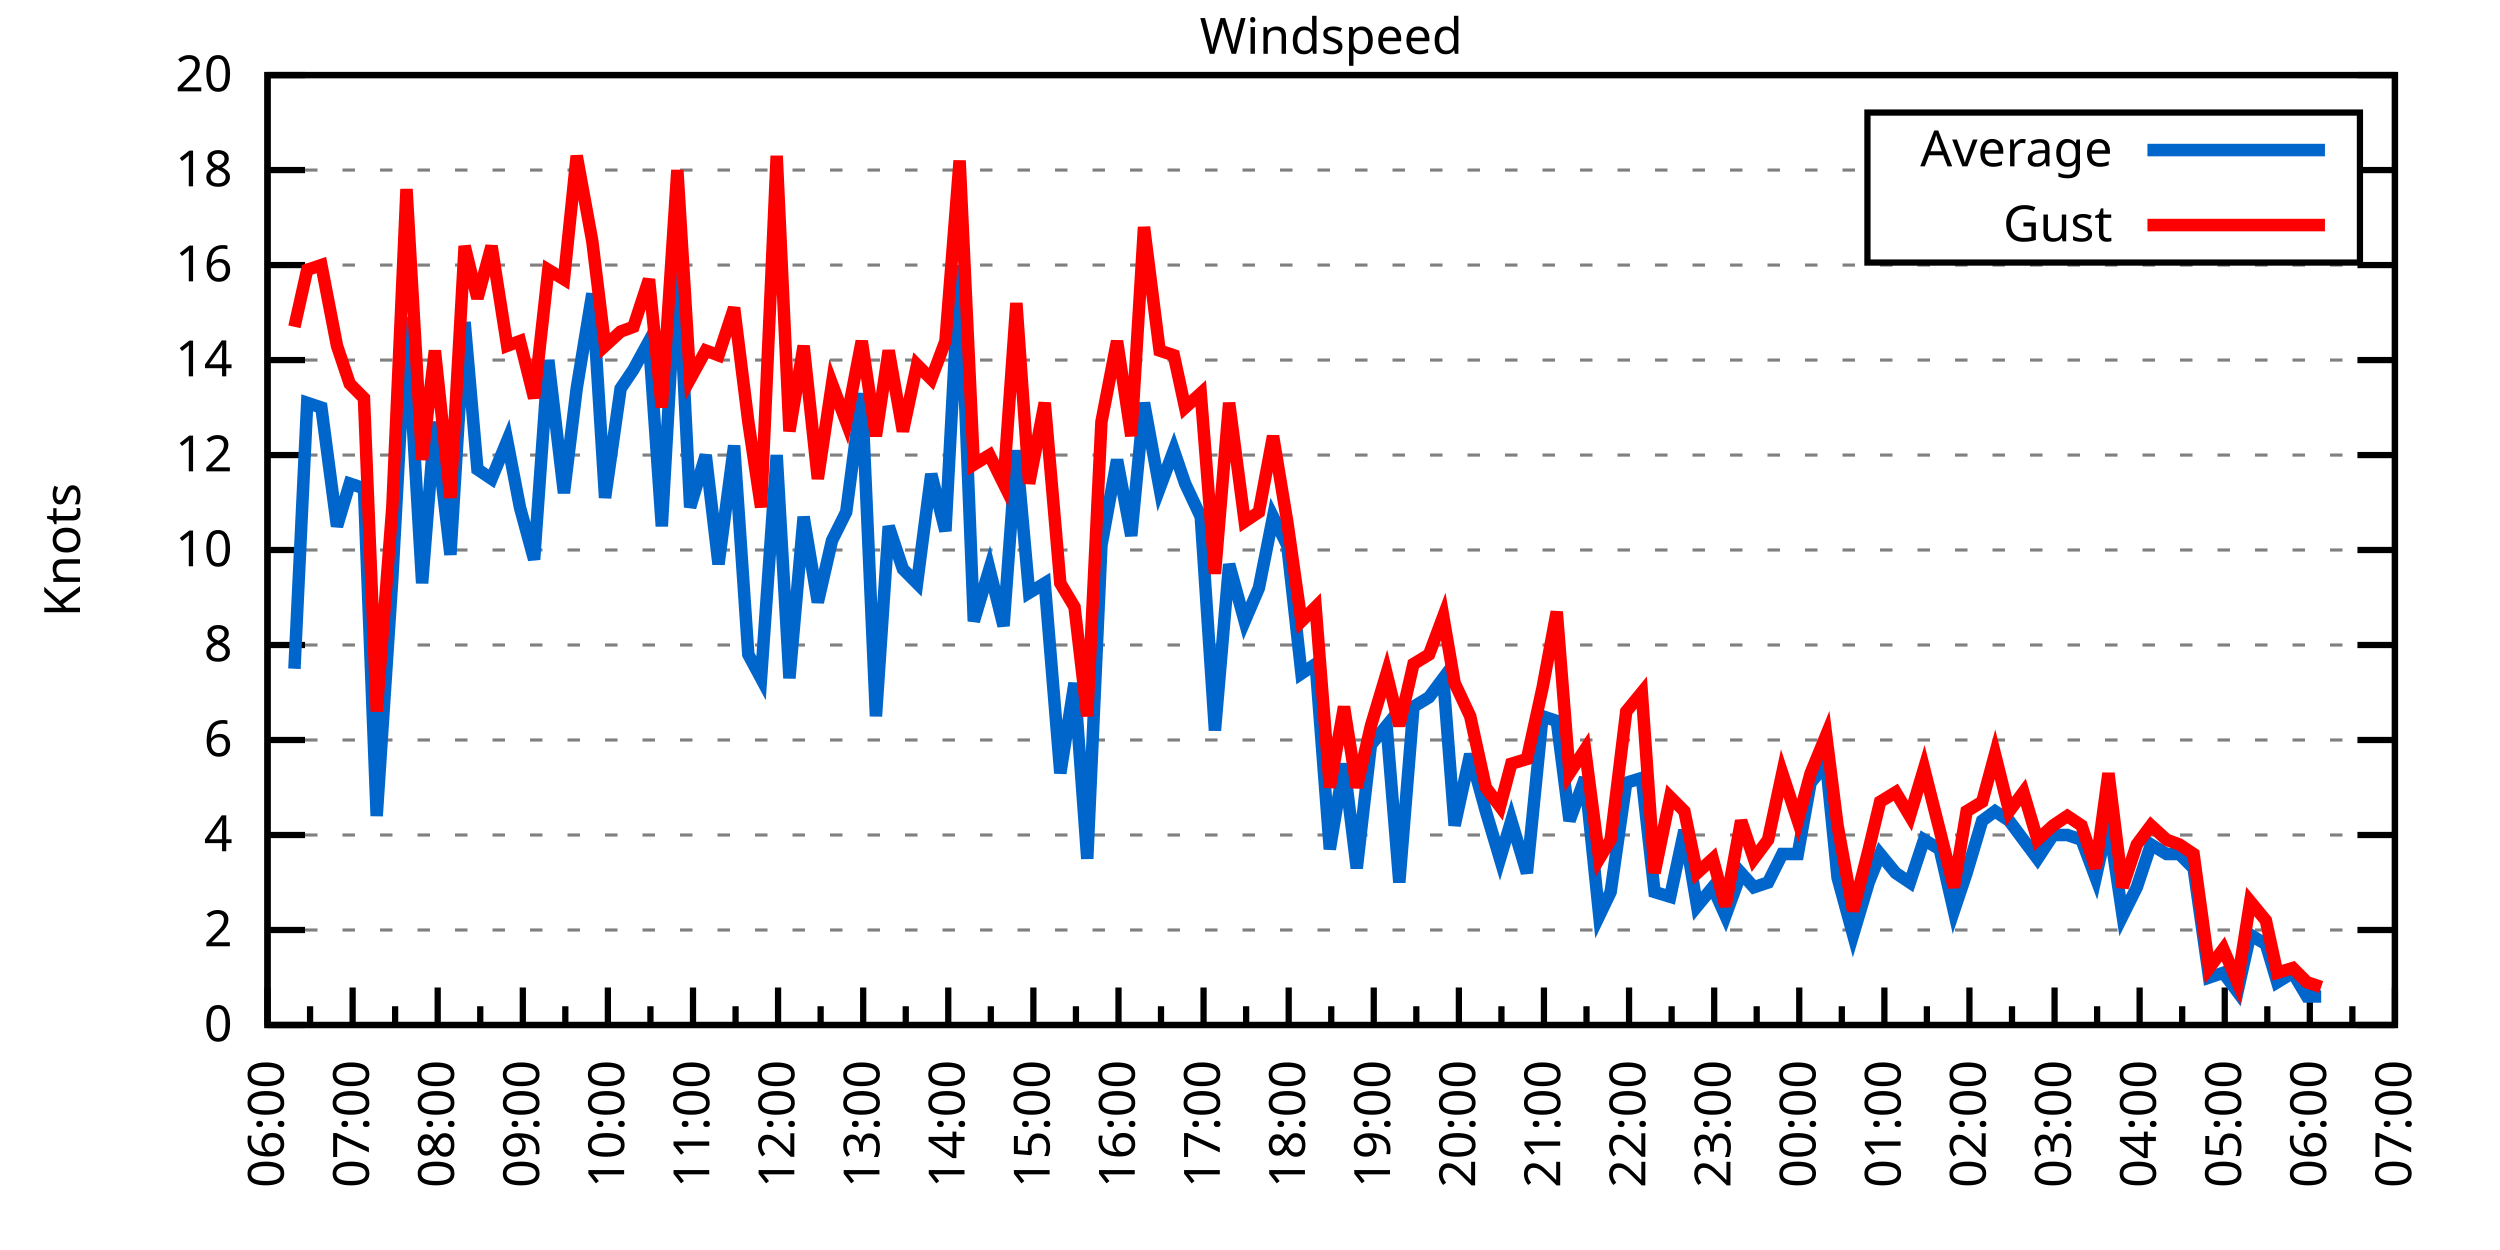
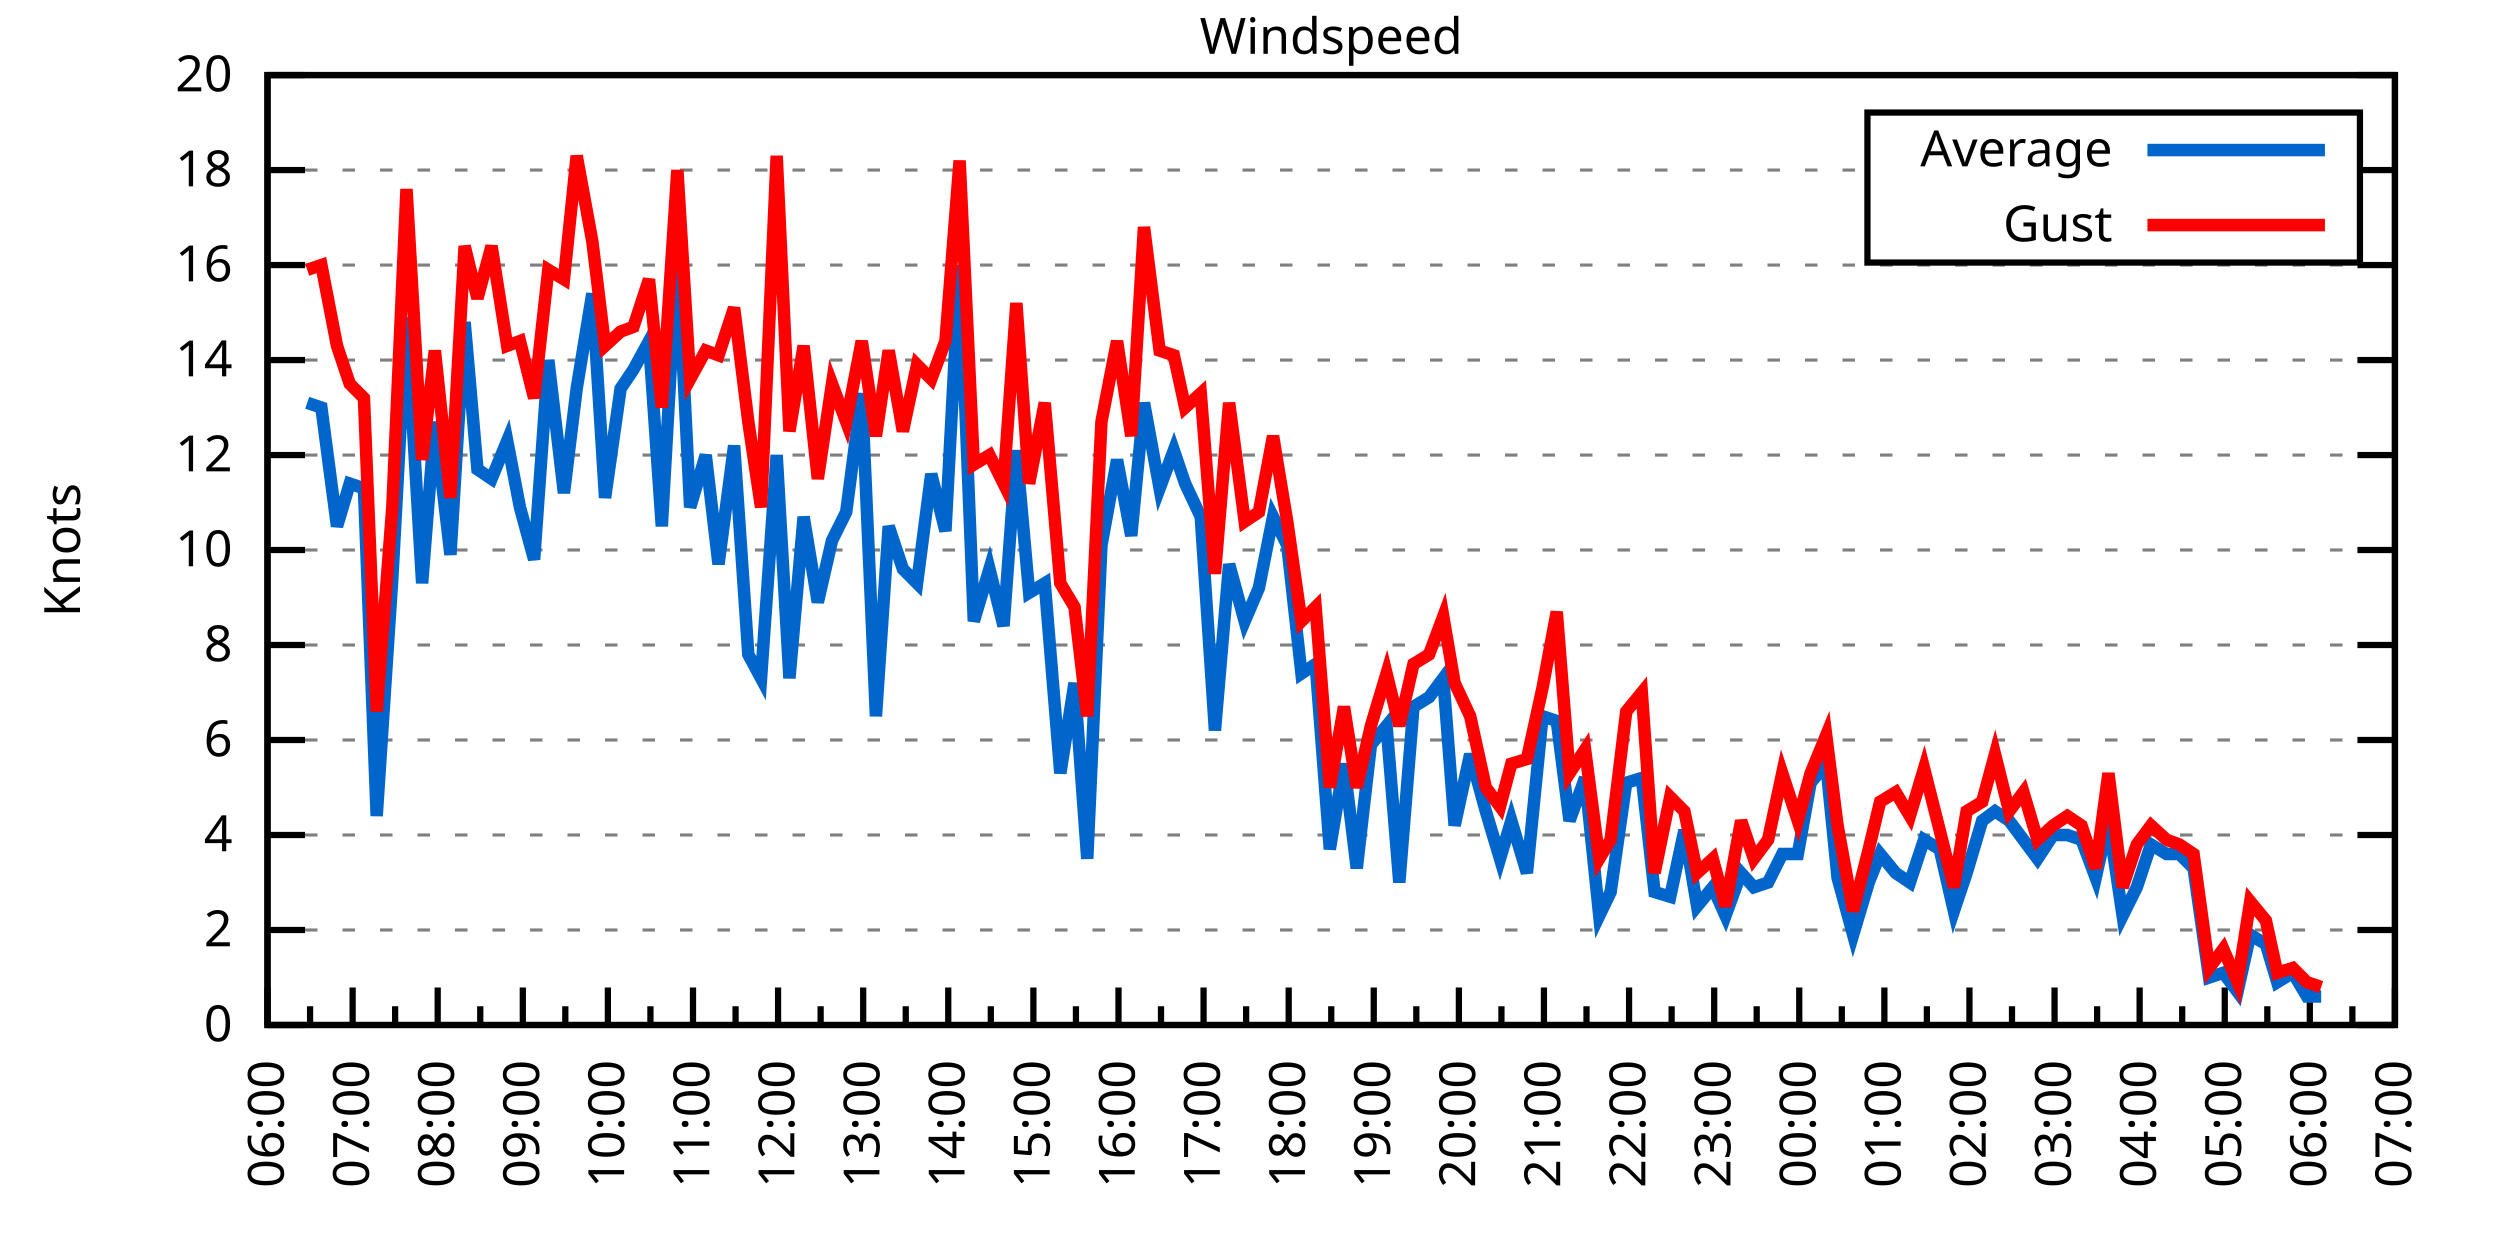
<svg xmlns="http://www.w3.org/2000/svg" xmlns:xlink="http://www.w3.org/1999/xlink" width="400" height="200" viewBox="0 0 400 200">
  <g id="gnuplot_canvas">
    <rect x="0" y="0" width="400" height="200" fill="none" />
    <defs>
      <circle id="gpDot" r="0.5" stroke-width="0.5" stroke="currentColor" />
      <path id="gpPt0" stroke-width="0.333" stroke="currentColor" d="M-1,0 h2 M0,-1 v2" />
      <path id="gpPt1" stroke-width="0.333" stroke="currentColor" d="M-1,-1 L1,1 M1,-1 L-1,1" />
      <path id="gpPt2" stroke-width="0.333" stroke="currentColor" d="M-1,0 L1,0 M0,-1 L0,1 M-1,-1 L1,1 M-1,1 L1,-1" />
      <rect id="gpPt3" stroke-width="0.333" stroke="currentColor" x="-1" y="-1" width="2" height="2" />
      <rect id="gpPt4" stroke-width="0.333" stroke="currentColor" fill="currentColor" x="-1" y="-1" width="2" height="2" />
      <circle id="gpPt5" stroke-width="0.333" stroke="currentColor" cx="0" cy="0" r="1" />
      <use xlink:href="#gpPt5" id="gpPt6" fill="currentColor" stroke="none" />
      <path id="gpPt7" stroke-width="0.333" stroke="currentColor" d="M0,-1.33 L-1.33,0.67 L1.33,0.67 z" />
      <use xlink:href="#gpPt7" id="gpPt8" fill="currentColor" stroke="none" />
      <use xlink:href="#gpPt7" id="gpPt9" stroke="currentColor" transform="rotate(180)" />
      <use xlink:href="#gpPt9" id="gpPt10" fill="currentColor" stroke="none" />
      <use xlink:href="#gpPt3" id="gpPt11" stroke="currentColor" transform="rotate(45)" />
      <use xlink:href="#gpPt11" id="gpPt12" fill="currentColor" stroke="none" />
      <path id="gpPt13" stroke-width="0.333" stroke="currentColor" d="M0,1.330 L1.265,0.411 L0.782,-1.067 L-0.782,-1.076 L-1.265,0.411 z" />
      <use xlink:href="#gpPt13" id="gpPt14" fill="currentColor" stroke="none" />
      <filter id="textbox" filterUnits="objectBoundingBox" x="0" y="0" height="1" width="1">
        <feFlood flood-color="white" flood-opacity="1" result="bgnd" />
        <feComposite in="SourceGraphic" in2="bgnd" operator="atop" />
      </filter>
      <filter id="greybox" filterUnits="objectBoundingBox" x="0" y="0" height="1" width="1">
        <feFlood flood-color="lightgrey" flood-opacity="1" result="grey" />
        <feComposite in="SourceGraphic" in2="grey" operator="atop" />
      </filter>
    </defs>
    <g fill="none" color="white" stroke="currentColor" stroke-width="1.00" stroke-linecap="butt" stroke-linejoin="miter">
</g>
    <g fill="none" color="black" stroke="currentColor" stroke-width="1.00" stroke-linecap="butt" stroke-linejoin="miter">
      <g stroke="none" shape-rendering="crispEdges">
        <polygon fill="rgb(255, 255, 255)" points="42.80,164.00 383.18,164.00 383.18,12.02 42.80,12.02 " />
      </g>
    </g>
    <g fill="none" color="black" stroke="currentColor" stroke-width="1.00" stroke-linecap="butt" stroke-linejoin="miter">
</g>
    <g fill="none" color="black" stroke="black" stroke-width="0.50" stroke-linecap="butt" stroke-linejoin="miter">
</g>
    <g fill="none" color="gray" stroke="currentColor" stroke-width="0.50" stroke-linecap="butt" stroke-linejoin="miter">
      <path stroke="gray" stroke-dasharray="2,4" class="gridline" d="M42.80,164.00 L383.19,164.00  " />
    </g>
    <g fill="none" color="gray" stroke="gray" stroke-width="1.00" stroke-linecap="butt" stroke-linejoin="miter">
</g>
    <g fill="none" color="black" stroke="currentColor" stroke-width="1.00" stroke-linecap="butt" stroke-linejoin="miter">
      <path stroke="black" d="M42.80,164.00 L48.80,164.00 M383.19,164.00 L377.19,164.00  " />
      <g transform="translate(37.20,166.60)" stroke="none" fill="black" font-family="Sans" font-size="8.00" text-anchor="end">
        <text>
          <tspan font-family="Sans"> 0</tspan>
        </text>
      </g>
    </g>
    <g fill="none" color="black" stroke="currentColor" stroke-width="1.00" stroke-linecap="butt" stroke-linejoin="miter">
</g>
    <g fill="none" color="black" stroke="black" stroke-width="0.50" stroke-linecap="butt" stroke-linejoin="miter">
</g>
    <g fill="none" color="gray" stroke="currentColor" stroke-width="0.50" stroke-linecap="butt" stroke-linejoin="miter">
      <path stroke="gray" stroke-dasharray="2,4" class="gridline" d="M42.80,148.80 L383.19,148.80  " />
    </g>
    <g fill="none" color="gray" stroke="gray" stroke-width="1.00" stroke-linecap="butt" stroke-linejoin="miter">
</g>
    <g fill="none" color="black" stroke="currentColor" stroke-width="1.00" stroke-linecap="butt" stroke-linejoin="miter">
      <path stroke="black" d="M42.80,148.80 L48.80,148.80 M383.19,148.80 L377.19,148.80  " />
      <g transform="translate(37.20,151.40)" stroke="none" fill="black" font-family="Sans" font-size="8.00" text-anchor="end">
        <text>
          <tspan font-family="Sans"> 2</tspan>
        </text>
      </g>
    </g>
    <g fill="none" color="black" stroke="currentColor" stroke-width="1.00" stroke-linecap="butt" stroke-linejoin="miter">
</g>
    <g fill="none" color="black" stroke="black" stroke-width="0.50" stroke-linecap="butt" stroke-linejoin="miter">
</g>
    <g fill="none" color="gray" stroke="currentColor" stroke-width="0.50" stroke-linecap="butt" stroke-linejoin="miter">
      <path stroke="gray" stroke-dasharray="2,4" class="gridline" d="M42.80,133.60 L383.19,133.60  " />
    </g>
    <g fill="none" color="gray" stroke="gray" stroke-width="1.00" stroke-linecap="butt" stroke-linejoin="miter">
</g>
    <g fill="none" color="black" stroke="currentColor" stroke-width="1.00" stroke-linecap="butt" stroke-linejoin="miter">
      <path stroke="black" d="M42.80,133.60 L48.80,133.60 M383.19,133.60 L377.19,133.60  " />
      <g transform="translate(37.20,136.20)" stroke="none" fill="black" font-family="Sans" font-size="8.00" text-anchor="end">
        <text>
          <tspan font-family="Sans"> 4</tspan>
        </text>
      </g>
    </g>
    <g fill="none" color="black" stroke="currentColor" stroke-width="1.00" stroke-linecap="butt" stroke-linejoin="miter">
</g>
    <g fill="none" color="black" stroke="black" stroke-width="0.50" stroke-linecap="butt" stroke-linejoin="miter">
</g>
    <g fill="none" color="gray" stroke="currentColor" stroke-width="0.50" stroke-linecap="butt" stroke-linejoin="miter">
      <path stroke="gray" stroke-dasharray="2,4" class="gridline" d="M42.80,118.40 L383.19,118.40  " />
    </g>
    <g fill="none" color="gray" stroke="gray" stroke-width="1.00" stroke-linecap="butt" stroke-linejoin="miter">
</g>
    <g fill="none" color="black" stroke="currentColor" stroke-width="1.00" stroke-linecap="butt" stroke-linejoin="miter">
      <path stroke="black" d="M42.80,118.40 L48.80,118.40 M383.19,118.40 L377.19,118.40  " />
      <g transform="translate(37.20,121.00)" stroke="none" fill="black" font-family="Sans" font-size="8.00" text-anchor="end">
        <text>
          <tspan font-family="Sans"> 6</tspan>
        </text>
      </g>
    </g>
    <g fill="none" color="black" stroke="currentColor" stroke-width="1.00" stroke-linecap="butt" stroke-linejoin="miter">
</g>
    <g fill="none" color="black" stroke="black" stroke-width="0.50" stroke-linecap="butt" stroke-linejoin="miter">
</g>
    <g fill="none" color="gray" stroke="currentColor" stroke-width="0.50" stroke-linecap="butt" stroke-linejoin="miter">
      <path stroke="gray" stroke-dasharray="2,4" class="gridline" d="M42.80,103.20 L383.19,103.20  " />
    </g>
    <g fill="none" color="gray" stroke="gray" stroke-width="1.00" stroke-linecap="butt" stroke-linejoin="miter">
</g>
    <g fill="none" color="black" stroke="currentColor" stroke-width="1.00" stroke-linecap="butt" stroke-linejoin="miter">
      <path stroke="black" d="M42.80,103.20 L48.80,103.20 M383.19,103.20 L377.19,103.20  " />
      <g transform="translate(37.20,105.80)" stroke="none" fill="black" font-family="Sans" font-size="8.00" text-anchor="end">
        <text>
          <tspan font-family="Sans"> 8</tspan>
        </text>
      </g>
    </g>
    <g fill="none" color="black" stroke="currentColor" stroke-width="1.00" stroke-linecap="butt" stroke-linejoin="miter">
</g>
    <g fill="none" color="black" stroke="black" stroke-width="0.50" stroke-linecap="butt" stroke-linejoin="miter">
</g>
    <g fill="none" color="gray" stroke="currentColor" stroke-width="0.50" stroke-linecap="butt" stroke-linejoin="miter">
      <path stroke="gray" stroke-dasharray="2,4" class="gridline" d="M42.80,88.00 L383.19,88.00  " />
    </g>
    <g fill="none" color="gray" stroke="gray" stroke-width="1.00" stroke-linecap="butt" stroke-linejoin="miter">
</g>
    <g fill="none" color="black" stroke="currentColor" stroke-width="1.00" stroke-linecap="butt" stroke-linejoin="miter">
      <path stroke="black" d="M42.80,88.00 L48.80,88.00 M383.19,88.00 L377.19,88.00  " />
      <g transform="translate(37.20,90.60)" stroke="none" fill="black" font-family="Sans" font-size="8.00" text-anchor="end">
        <text>
          <tspan font-family="Sans"> 10</tspan>
        </text>
      </g>
    </g>
    <g fill="none" color="black" stroke="currentColor" stroke-width="1.00" stroke-linecap="butt" stroke-linejoin="miter">
</g>
    <g fill="none" color="black" stroke="black" stroke-width="0.50" stroke-linecap="butt" stroke-linejoin="miter">
</g>
    <g fill="none" color="gray" stroke="currentColor" stroke-width="0.50" stroke-linecap="butt" stroke-linejoin="miter">
      <path stroke="gray" stroke-dasharray="2,4" class="gridline" d="M42.80,72.81 L383.19,72.81  " />
    </g>
    <g fill="none" color="gray" stroke="gray" stroke-width="1.00" stroke-linecap="butt" stroke-linejoin="miter">
</g>
    <g fill="none" color="black" stroke="currentColor" stroke-width="1.00" stroke-linecap="butt" stroke-linejoin="miter">
      <path stroke="black" d="M42.80,72.81 L48.80,72.81 M383.19,72.81 L377.19,72.81  " />
      <g transform="translate(37.20,75.41)" stroke="none" fill="black" font-family="Sans" font-size="8.00" text-anchor="end">
        <text>
          <tspan font-family="Sans"> 12</tspan>
        </text>
      </g>
    </g>
    <g fill="none" color="black" stroke="currentColor" stroke-width="1.00" stroke-linecap="butt" stroke-linejoin="miter">
</g>
    <g fill="none" color="black" stroke="black" stroke-width="0.50" stroke-linecap="butt" stroke-linejoin="miter">
</g>
    <g fill="none" color="gray" stroke="currentColor" stroke-width="0.50" stroke-linecap="butt" stroke-linejoin="miter">
      <path stroke="gray" stroke-dasharray="2,4" class="gridline" d="M42.80,57.61 L383.19,57.61  " />
    </g>
    <g fill="none" color="gray" stroke="gray" stroke-width="1.00" stroke-linecap="butt" stroke-linejoin="miter">
</g>
    <g fill="none" color="black" stroke="currentColor" stroke-width="1.00" stroke-linecap="butt" stroke-linejoin="miter">
      <path stroke="black" d="M42.80,57.61 L48.80,57.61 M383.19,57.61 L377.19,57.61  " />
      <g transform="translate(37.20,60.21)" stroke="none" fill="black" font-family="Sans" font-size="8.00" text-anchor="end">
        <text>
          <tspan font-family="Sans"> 14</tspan>
        </text>
      </g>
    </g>
    <g fill="none" color="black" stroke="currentColor" stroke-width="1.00" stroke-linecap="butt" stroke-linejoin="miter">
</g>
    <g fill="none" color="black" stroke="black" stroke-width="0.50" stroke-linecap="butt" stroke-linejoin="miter">
</g>
    <g fill="none" color="gray" stroke="currentColor" stroke-width="0.50" stroke-linecap="butt" stroke-linejoin="miter">
      <path stroke="gray" stroke-dasharray="2,4" class="gridline" d="M42.80,42.41 L383.19,42.41  " />
    </g>
    <g fill="none" color="gray" stroke="gray" stroke-width="1.00" stroke-linecap="butt" stroke-linejoin="miter">
</g>
    <g fill="none" color="black" stroke="currentColor" stroke-width="1.00" stroke-linecap="butt" stroke-linejoin="miter">
      <path stroke="black" d="M42.80,42.41 L48.80,42.41 M383.19,42.41 L377.19,42.41  " />
      <g transform="translate(37.20,45.01)" stroke="none" fill="black" font-family="Sans" font-size="8.00" text-anchor="end">
        <text>
          <tspan font-family="Sans"> 16</tspan>
        </text>
      </g>
    </g>
    <g fill="none" color="black" stroke="currentColor" stroke-width="1.00" stroke-linecap="butt" stroke-linejoin="miter">
</g>
    <g fill="none" color="black" stroke="black" stroke-width="0.50" stroke-linecap="butt" stroke-linejoin="miter">
</g>
    <g fill="none" color="gray" stroke="currentColor" stroke-width="0.50" stroke-linecap="butt" stroke-linejoin="miter">
      <path stroke="gray" stroke-dasharray="2,4" class="gridline" d="M42.80,27.21 L298.79,27.21 M377.59,27.21 L383.19,27.21  " />
    </g>
    <g fill="none" color="gray" stroke="gray" stroke-width="1.00" stroke-linecap="butt" stroke-linejoin="miter">
</g>
    <g fill="none" color="black" stroke="currentColor" stroke-width="1.00" stroke-linecap="butt" stroke-linejoin="miter">
      <path stroke="black" d="M42.80,27.21 L48.80,27.21 M383.19,27.21 L377.19,27.21  " />
      <g transform="translate(37.20,29.81)" stroke="none" fill="black" font-family="Sans" font-size="8.00" text-anchor="end">
        <text>
          <tspan font-family="Sans"> 18</tspan>
        </text>
      </g>
    </g>
    <g fill="none" color="black" stroke="currentColor" stroke-width="1.00" stroke-linecap="butt" stroke-linejoin="miter">
</g>
    <g fill="none" color="black" stroke="black" stroke-width="0.50" stroke-linecap="butt" stroke-linejoin="miter">
</g>
    <g fill="none" color="gray" stroke="currentColor" stroke-width="0.50" stroke-linecap="butt" stroke-linejoin="miter">
      <path stroke="gray" stroke-dasharray="2,4" class="gridline" d="M42.80,12.01 L383.19,12.01  " />
    </g>
    <g fill="none" color="gray" stroke="gray" stroke-width="1.00" stroke-linecap="butt" stroke-linejoin="miter">
</g>
    <g fill="none" color="black" stroke="currentColor" stroke-width="1.00" stroke-linecap="butt" stroke-linejoin="miter">
      <path stroke="black" d="M42.80,12.01 L48.80,12.01 M383.19,12.01 L377.19,12.01  " />
      <g transform="translate(37.20,14.61)" stroke="none" fill="black" font-family="Sans" font-size="8.00" text-anchor="end">
        <text>
          <tspan font-family="Sans"> 20</tspan>
        </text>
      </g>
    </g>
    <g fill="none" color="black" stroke="currentColor" stroke-width="1.00" stroke-linecap="butt" stroke-linejoin="miter">
      <path stroke="black" d="M42.80,164.00 L42.80,158.00  " />
      <g transform="translate(45.40,169.60) rotate(270)" stroke="none" fill="black" font-family="Sans" font-size="8.00" text-anchor="end">
        <text>
          <tspan font-family="Sans">06:00</tspan>
        </text>
      </g>
    </g>
    <g fill="none" color="black" stroke="currentColor" stroke-width="1.00" stroke-linecap="butt" stroke-linejoin="miter">
      <path stroke="black" d="M49.61,164.00 L49.61,161.00 M56.42,164.00 L56.42,158.00  " />
      <g transform="translate(59.02,169.60) rotate(270)" stroke="none" fill="black" font-family="Sans" font-size="8.00" text-anchor="end">
        <text>
          <tspan font-family="Sans">07:00</tspan>
        </text>
      </g>
    </g>
    <g fill="none" color="black" stroke="currentColor" stroke-width="1.00" stroke-linecap="butt" stroke-linejoin="miter">
      <path stroke="black" d="M63.22,164.00 L63.22,161.00 M70.03,164.00 L70.03,158.00  " />
      <g transform="translate(72.63,169.60) rotate(270)" stroke="none" fill="black" font-family="Sans" font-size="8.00" text-anchor="end">
        <text>
          <tspan font-family="Sans">08:00</tspan>
        </text>
      </g>
    </g>
    <g fill="none" color="black" stroke="currentColor" stroke-width="1.00" stroke-linecap="butt" stroke-linejoin="miter">
      <path stroke="black" d="M76.84,164.00 L76.84,161.00 M83.65,164.00 L83.65,158.00  " />
      <g transform="translate(86.25,169.60) rotate(270)" stroke="none" fill="black" font-family="Sans" font-size="8.00" text-anchor="end">
        <text>
          <tspan font-family="Sans">09:00</tspan>
        </text>
      </g>
    </g>
    <g fill="none" color="black" stroke="currentColor" stroke-width="1.00" stroke-linecap="butt" stroke-linejoin="miter">
      <path stroke="black" d="M90.45,164.00 L90.45,161.00 M97.26,164.00 L97.26,158.00  " />
      <g transform="translate(99.86,169.60) rotate(270)" stroke="none" fill="black" font-family="Sans" font-size="8.00" text-anchor="end">
        <text>
          <tspan font-family="Sans">10:00</tspan>
        </text>
      </g>
    </g>
    <g fill="none" color="black" stroke="currentColor" stroke-width="1.00" stroke-linecap="butt" stroke-linejoin="miter">
      <path stroke="black" d="M104.07,164.00 L104.07,161.00 M110.88,164.00 L110.88,158.00  " />
      <g transform="translate(113.48,169.60) rotate(270)" stroke="none" fill="black" font-family="Sans" font-size="8.00" text-anchor="end">
        <text>
          <tspan font-family="Sans">11:00</tspan>
        </text>
      </g>
    </g>
    <g fill="none" color="black" stroke="currentColor" stroke-width="1.00" stroke-linecap="butt" stroke-linejoin="miter">
      <path stroke="black" d="M117.69,164.00 L117.69,161.00 M124.49,164.00 L124.49,158.00  " />
      <g transform="translate(127.09,169.60) rotate(270)" stroke="none" fill="black" font-family="Sans" font-size="8.00" text-anchor="end">
        <text>
          <tspan font-family="Sans">12:00</tspan>
        </text>
      </g>
    </g>
    <g fill="none" color="black" stroke="currentColor" stroke-width="1.00" stroke-linecap="butt" stroke-linejoin="miter">
      <path stroke="black" d="M131.30,164.00 L131.30,161.00 M138.11,164.00 L138.11,158.00  " />
      <g transform="translate(140.71,169.60) rotate(270)" stroke="none" fill="black" font-family="Sans" font-size="8.00" text-anchor="end">
        <text>
          <tspan font-family="Sans">13:00</tspan>
        </text>
      </g>
    </g>
    <g fill="none" color="black" stroke="currentColor" stroke-width="1.00" stroke-linecap="butt" stroke-linejoin="miter">
      <path stroke="black" d="M144.92,164.00 L144.92,161.00 M151.72,164.00 L151.72,158.00  " />
      <g transform="translate(154.32,169.60) rotate(270)" stroke="none" fill="black" font-family="Sans" font-size="8.00" text-anchor="end">
        <text>
          <tspan font-family="Sans">14:00</tspan>
        </text>
      </g>
    </g>
    <g fill="none" color="black" stroke="currentColor" stroke-width="1.00" stroke-linecap="butt" stroke-linejoin="miter">
      <path stroke="black" d="M158.53,164.00 L158.53,161.00 M165.34,164.00 L165.34,158.00  " />
      <g transform="translate(167.94,169.60) rotate(270)" stroke="none" fill="black" font-family="Sans" font-size="8.00" text-anchor="end">
        <text>
          <tspan font-family="Sans">15:00</tspan>
        </text>
      </g>
    </g>
    <g fill="none" color="black" stroke="currentColor" stroke-width="1.00" stroke-linecap="butt" stroke-linejoin="miter">
      <path stroke="black" d="M172.15,164.00 L172.15,161.00 M178.96,164.00 L178.96,158.00  " />
      <g transform="translate(181.56,169.60) rotate(270)" stroke="none" fill="black" font-family="Sans" font-size="8.00" text-anchor="end">
        <text>
          <tspan font-family="Sans">16:00</tspan>
        </text>
      </g>
    </g>
    <g fill="none" color="black" stroke="currentColor" stroke-width="1.00" stroke-linecap="butt" stroke-linejoin="miter">
      <path stroke="black" d="M185.76,164.00 L185.76,161.00 M192.57,164.00 L192.57,158.00  " />
      <g transform="translate(195.17,169.60) rotate(270)" stroke="none" fill="black" font-family="Sans" font-size="8.00" text-anchor="end">
        <text>
          <tspan font-family="Sans">17:00</tspan>
        </text>
      </g>
    </g>
    <g fill="none" color="black" stroke="currentColor" stroke-width="1.00" stroke-linecap="butt" stroke-linejoin="miter">
      <path stroke="black" d="M199.38,164.00 L199.38,161.00 M206.19,164.00 L206.19,158.00  " />
      <g transform="translate(208.79,169.60) rotate(270)" stroke="none" fill="black" font-family="Sans" font-size="8.00" text-anchor="end">
        <text>
          <tspan font-family="Sans">18:00</tspan>
        </text>
      </g>
    </g>
    <g fill="none" color="black" stroke="currentColor" stroke-width="1.00" stroke-linecap="butt" stroke-linejoin="miter">
      <path stroke="black" d="M213.00,164.00 L213.00,161.00 M219.80,164.00 L219.80,158.00  " />
      <g transform="translate(222.40,169.60) rotate(270)" stroke="none" fill="black" font-family="Sans" font-size="8.00" text-anchor="end">
        <text>
          <tspan font-family="Sans">19:00</tspan>
        </text>
      </g>
    </g>
    <g fill="none" color="black" stroke="currentColor" stroke-width="1.00" stroke-linecap="butt" stroke-linejoin="miter">
      <path stroke="black" d="M226.61,164.00 L226.61,161.00 M233.42,164.00 L233.42,158.00  " />
      <g transform="translate(236.02,169.60) rotate(270)" stroke="none" fill="black" font-family="Sans" font-size="8.00" text-anchor="end">
        <text>
          <tspan font-family="Sans">20:00</tspan>
        </text>
      </g>
    </g>
    <g fill="none" color="black" stroke="currentColor" stroke-width="1.00" stroke-linecap="butt" stroke-linejoin="miter">
      <path stroke="black" d="M240.23,164.00 L240.23,161.00 M247.03,164.00 L247.03,158.00  " />
      <g transform="translate(249.63,169.60) rotate(270)" stroke="none" fill="black" font-family="Sans" font-size="8.00" text-anchor="end">
        <text>
          <tspan font-family="Sans">21:00</tspan>
        </text>
      </g>
    </g>
    <g fill="none" color="black" stroke="currentColor" stroke-width="1.00" stroke-linecap="butt" stroke-linejoin="miter">
      <path stroke="black" d="M253.84,164.00 L253.84,161.00 M260.65,164.00 L260.65,158.00  " />
      <g transform="translate(263.25,169.60) rotate(270)" stroke="none" fill="black" font-family="Sans" font-size="8.00" text-anchor="end">
        <text>
          <tspan font-family="Sans">22:00</tspan>
        </text>
      </g>
    </g>
    <g fill="none" color="black" stroke="currentColor" stroke-width="1.00" stroke-linecap="butt" stroke-linejoin="miter">
      <path stroke="black" d="M267.46,164.00 L267.46,161.00 M274.27,164.00 L274.27,158.00  " />
      <g transform="translate(276.87,169.60) rotate(270)" stroke="none" fill="black" font-family="Sans" font-size="8.00" text-anchor="end">
        <text>
          <tspan font-family="Sans">23:00</tspan>
        </text>
      </g>
    </g>
    <g fill="none" color="black" stroke="currentColor" stroke-width="1.00" stroke-linecap="butt" stroke-linejoin="miter">
      <path stroke="black" d="M281.07,164.00 L281.07,161.00 M287.88,164.00 L287.88,158.00  " />
      <g transform="translate(290.48,169.60) rotate(270)" stroke="none" fill="black" font-family="Sans" font-size="8.00" text-anchor="end">
        <text>
          <tspan font-family="Sans">00:00</tspan>
        </text>
      </g>
    </g>
    <g fill="none" color="black" stroke="currentColor" stroke-width="1.00" stroke-linecap="butt" stroke-linejoin="miter">
      <path stroke="black" d="M294.69,164.00 L294.69,161.00 M301.50,164.00 L301.50,158.00  " />
      <g transform="translate(304.10,169.60) rotate(270)" stroke="none" fill="black" font-family="Sans" font-size="8.00" text-anchor="end">
        <text>
          <tspan font-family="Sans">01:00</tspan>
        </text>
      </g>
    </g>
    <g fill="none" color="black" stroke="currentColor" stroke-width="1.00" stroke-linecap="butt" stroke-linejoin="miter">
      <path stroke="black" d="M308.30,164.00 L308.30,161.00 M315.11,164.00 L315.11,158.00  " />
      <g transform="translate(317.71,169.60) rotate(270)" stroke="none" fill="black" font-family="Sans" font-size="8.00" text-anchor="end">
        <text>
          <tspan font-family="Sans">02:00</tspan>
        </text>
      </g>
    </g>
    <g fill="none" color="black" stroke="currentColor" stroke-width="1.00" stroke-linecap="butt" stroke-linejoin="miter">
      <path stroke="black" d="M321.92,164.00 L321.92,161.00 M328.73,164.00 L328.73,158.00  " />
      <g transform="translate(331.33,169.60) rotate(270)" stroke="none" fill="black" font-family="Sans" font-size="8.00" text-anchor="end">
        <text>
          <tspan font-family="Sans">03:00</tspan>
        </text>
      </g>
    </g>
    <g fill="none" color="black" stroke="currentColor" stroke-width="1.00" stroke-linecap="butt" stroke-linejoin="miter">
      <path stroke="black" d="M335.54,164.00 L335.54,161.00 M342.34,164.00 L342.34,158.00  " />
      <g transform="translate(344.94,169.60) rotate(270)" stroke="none" fill="black" font-family="Sans" font-size="8.00" text-anchor="end">
        <text>
          <tspan font-family="Sans">04:00</tspan>
        </text>
      </g>
    </g>
    <g fill="none" color="black" stroke="currentColor" stroke-width="1.00" stroke-linecap="butt" stroke-linejoin="miter">
      <path stroke="black" d="M349.15,164.00 L349.15,161.00 M355.96,164.00 L355.96,158.00  " />
      <g transform="translate(358.56,169.60) rotate(270)" stroke="none" fill="black" font-family="Sans" font-size="8.00" text-anchor="end">
        <text>
          <tspan font-family="Sans">05:00</tspan>
        </text>
      </g>
    </g>
    <g fill="none" color="black" stroke="currentColor" stroke-width="1.00" stroke-linecap="butt" stroke-linejoin="miter">
      <path stroke="black" d="M362.77,164.00 L362.77,161.00 M369.57,164.00 L369.57,158.00  " />
      <g transform="translate(372.17,169.60) rotate(270)" stroke="none" fill="black" font-family="Sans" font-size="8.00" text-anchor="end">
        <text>
          <tspan font-family="Sans">06:00</tspan>
        </text>
      </g>
    </g>
    <g fill="none" color="black" stroke="currentColor" stroke-width="1.00" stroke-linecap="butt" stroke-linejoin="miter">
      <path stroke="black" d="M376.38,164.00 L376.38,161.00 M383.19,164.00 L383.19,158.00  " />
      <g transform="translate(385.79,169.60) rotate(270)" stroke="none" fill="black" font-family="Sans" font-size="8.00" text-anchor="end">
        <text>
          <tspan font-family="Sans">07:00</tspan>
        </text>
      </g>
    </g>
    <g fill="none" color="black" stroke="currentColor" stroke-width="1.00" stroke-linecap="butt" stroke-linejoin="miter">
</g>
    <g fill="none" color="black" stroke="currentColor" stroke-width="1.00" stroke-linecap="butt" stroke-linejoin="miter">
      <path stroke="black" d="M42.80,12.01 L42.80,164.00 L383.19,164.00 L383.19,12.01 L42.80,12.01 Z  " />
    </g>
    <g fill="none" color="black" stroke="currentColor" stroke-width="1.00" stroke-linecap="butt" stroke-linejoin="miter">
      <g transform="translate(12.80,88.01) rotate(270)" stroke="none" fill="black" font-family="Sans" font-size="8.00" text-anchor="middle">
        <text>
          <tspan font-family="Sans">Knots</tspan>
        </text>
      </g>
    </g>
    <g fill="none" color="black" stroke="currentColor" stroke-width="1.00" stroke-linecap="butt" stroke-linejoin="miter">
</g>
    <g fill="none" color="black" stroke="currentColor" stroke-width="1.00" stroke-linecap="butt" stroke-linejoin="miter">
      <path stroke="black" d="M298.79,42.01 L298.79,18.01 L377.59,18.01 L377.59,42.01 L298.79,42.01 Z  " />
    </g>
    <g id="Windspeed_plot_1">
      <g fill="none" color="white" stroke="black" stroke-width="2.00" stroke-linecap="butt" stroke-linejoin="miter">
</g>
      <g fill="none" color="black" stroke="currentColor" stroke-width="2.00" stroke-linecap="butt" stroke-linejoin="miter">
        <g transform="translate(337.99,26.61)" stroke="none" fill="black" font-family="Sans" font-size="8.00" text-anchor="end">
          <text>
            <tspan font-family="Sans">Average</tspan>
          </text>
        </g>
      </g>
      <g fill="none" color="black" stroke="currentColor" stroke-width="2.00" stroke-linecap="butt" stroke-linejoin="miter">
-         <path stroke="rgb(  0, 102, 204)" d="M343.59,24.01 L371.99,24.01 M47.11,107.00 L49.15,64.45 L51.42,65.21 L53.92,84.21 L55.96,77.37 L58.23,78.13   L60.27,130.56 L62.77,92.56 L65.04,50.77 L67.54,93.32 L69.58,67.49 L72.07,88.76 L74.34,51.53 L76.39,75.09   L78.65,76.61 L81.15,70.53 L83.19,81.17 L85.46,89.52 L87.73,57.61 L90.23,78.89 L92.27,62.17 L94.77,46.97   L96.81,79.65 L99.30,62.17 L101.35,59.13 L103.84,54.57 L105.89,84.21 L108.38,40.13 L110.42,81.17 L112.92,72.81   L114.96,90.28 L117.46,71.29 L119.73,104.72 L121.77,108.52 L124.27,72.81 L126.31,108.52 L128.58,82.69 L130.85,96.36   L133.12,86.49 L135.39,81.93 L137.88,62.93 L140.15,114.60 L142.19,84.21 L144.46,91.04 L146.73,93.32 L149.00,75.85   L151.27,84.97 L153.54,42.41 L155.81,99.40 L158.31,91.04 L160.57,100.16 L162.62,72.05 L164.66,94.84 L167.16,93.32   L169.65,123.72 L171.92,109.28 L173.96,137.40 L176.23,87.25 L178.73,73.57 L181.00,85.73 L183.04,64.45 L185.54,78.13   L187.81,72.05 L189.62,77.37 L192.12,82.69 L194.39,116.88 L196.66,90.28 L199.15,99.40 L201.42,94.08 L203.69,82.69   L205.96,87.25 L208.23,107.76 L210.50,106.24 L212.77,135.88 L215.04,122.20 L217.08,138.92 L219.35,119.16 L221.85,116.12   L223.89,141.20 L226.16,113.08 L228.65,111.56 L230.92,108.52 L232.74,132.08 L235.23,120.68 L237.73,129.80 L240.00,137.40   L241.81,131.32 L244.31,139.68 L246.81,114.60 L249.08,115.36 L251.12,131.32 L253.61,124.48 L255.88,146.52 L257.70,142.72   L260.20,125.24 L262.69,124.48 L264.73,142.72 L267.23,143.48 L269.50,132.84 L271.54,145.00 L274.04,141.96 L276.08,146.52   L278.58,139.68 L280.62,141.96 L282.89,141.20 L285.16,136.64 L287.65,136.64 L289.70,125.24 L292.19,122.20 L294.01,140.44   L296.50,149.56 L299.00,141.20 L300.82,136.64 L303.31,139.68 L305.58,141.20 L307.85,134.36 L310.35,135.88 L312.62,145.76   L314.66,139.68 L317.15,131.32 L319.20,129.80 L321.47,131.32 L323.74,134.36 L326.00,137.40 L328.50,133.60 L330.77,133.60   L333.04,134.36 L335.31,140.44 L337.35,131.32 L339.62,146.52 L341.89,141.96 L344.16,135.12 L346.65,136.64 L348.70,136.64   L350.97,138.92 L353.46,156.40 L355.73,155.64 L358.00,158.68 L360.04,149.56 L362.54,151.08 L364.36,157.16 L366.85,155.64   L369.12,159.44 L371.39,159.44  " />
+         <path stroke="rgb(  0, 102, 204)" d="M343.59,24.01 L371.99,24.01 M49.15,64.45 L51.42,65.21 L53.92,84.21 L55.96,77.37 L58.23,78.13 L60.27,130.56   L62.77,92.56 L65.04,50.77 L67.54,93.32 L69.58,67.49 L72.07,88.76 L74.34,51.53 L76.39,75.09 L78.65,76.61   L81.15,70.53 L83.19,81.17 L85.46,89.52 L87.73,57.61 L90.23,78.89 L92.27,62.17 L94.77,46.97 L96.81,79.65   L99.30,62.17 L101.35,59.13 L103.84,54.57 L105.89,84.21 L108.38,40.13 L110.42,81.17 L112.92,72.81 L114.96,90.28   L117.46,71.29 L119.73,104.72 L121.77,108.52 L124.27,72.81 L126.31,108.52 L128.58,82.69 L130.85,96.36 L133.12,86.49   L135.39,81.93 L137.88,62.93 L140.15,114.60 L142.19,84.21 L144.46,91.04 L146.73,93.32 L149.00,75.85 L151.27,84.97   L153.54,42.41 L155.81,99.40 L158.31,91.04 L160.57,100.16 L162.62,72.05 L164.66,94.84 L167.16,93.32 L169.65,123.72   L171.92,109.28 L173.96,137.40 L176.23,87.25 L178.73,73.57 L181.00,85.73 L183.04,64.45 L185.54,78.13 L187.81,72.05   L189.62,77.37 L192.12,82.69 L194.39,116.88 L196.66,90.28 L199.15,99.40 L201.42,94.08 L203.69,82.69 L205.96,87.25   L208.23,107.76 L210.50,106.24 L212.77,135.88 L215.04,122.20 L217.08,138.92 L219.35,119.16 L221.85,116.12 L223.89,141.20   L226.16,113.08 L228.65,111.56 L230.92,108.52 L232.74,132.08 L235.23,120.68 L237.73,129.80 L240.00,137.40 L241.81,131.32   L244.31,139.68 L246.81,114.60 L249.08,115.36 L251.12,131.32 L253.61,124.48 L255.88,146.52 L257.70,142.72 L260.20,125.24   L262.69,124.48 L264.73,142.72 L267.23,143.48 L269.50,132.84 L271.54,145.00 L274.04,141.96 L276.08,146.52 L278.58,139.68   L280.62,141.96 L282.89,141.20 L285.16,136.64 L287.65,136.64 L289.70,125.24 L292.19,122.20 L294.01,140.44 L296.50,149.56   L299.00,141.20 L300.82,136.64 L303.31,139.68 L305.58,141.20 L307.85,134.36 L310.35,135.88 L312.62,145.76 L314.66,139.68   L317.15,131.32 L319.20,129.80 L321.47,131.32 L323.74,134.36 L326.00,137.40 L328.50,133.60 L330.77,133.60 L333.04,134.36   L335.31,140.44 L337.35,131.32 L339.62,146.52 L341.89,141.96 L344.16,135.12 L346.65,136.64 L348.70,136.64 L350.97,138.92   L353.46,156.40 L355.73,155.64 L358.00,158.68 L360.04,149.56 L362.54,151.08 L364.36,157.16 L366.85,155.64 L369.12,159.44   L371.39,159.44  " />
      </g>
    </g>
    <g id="Windspeed_plot_2">
      <g fill="none" color="black" stroke="currentColor" stroke-width="2.00" stroke-linecap="butt" stroke-linejoin="miter">
        <g transform="translate(337.99,38.61)" stroke="none" fill="black" font-family="Sans" font-size="8.00" text-anchor="end">
          <text>
            <tspan font-family="Sans">Gust</tspan>
          </text>
        </g>
      </g>
      <g fill="none" color="black" stroke="currentColor" stroke-width="2.00" stroke-linecap="butt" stroke-linejoin="miter">
-         <path stroke="rgb(255,   0,   0)" d="M343.59,36.01 L371.99,36.01 M47.11,52.29 L49.15,43.17 L51.42,42.41 L53.92,55.33 L55.96,61.41 L58.23,63.69   L60.27,113.84 L62.77,81.17 L65.04,30.25 L67.54,73.57 L69.58,56.09 L72.07,79.65 L74.34,39.37 L76.39,47.73   L78.65,39.37 L81.15,55.33 L83.19,54.57 L85.46,63.69 L87.73,43.17 L90.23,44.69 L92.27,24.93 L94.77,38.61   L96.81,55.33 L99.30,53.05 L101.35,52.29 L103.84,44.69 L105.89,65.21 L108.38,27.21 L110.42,60.65 L112.92,56.09   L114.96,56.85 L117.46,49.25 L119.73,67.49 L121.77,81.17 L124.27,24.93 L126.31,69.01 L128.58,55.33 L130.85,76.61   L133.12,61.41 L135.39,67.49 L137.88,54.57 L140.15,69.77 L142.19,56.09 L144.46,69.01 L146.73,58.37 L149.00,60.65   L151.27,54.57 L153.54,25.69 L155.81,74.33 L158.31,72.81 L160.57,77.37 L162.62,48.49 L164.66,77.37 L167.16,64.45   L169.65,93.32 L171.92,97.12 L173.96,114.60 L176.23,67.49 L178.73,54.57 L181.00,69.77 L183.04,36.33 L185.54,56.09   L187.81,56.85 L189.62,65.21 L192.12,62.93 L194.39,91.80 L196.66,64.45 L199.15,83.45 L201.42,81.93 L203.69,69.77   L205.96,83.45 L208.23,99.40 L210.50,97.12 L212.77,126.00 L215.04,113.08 L217.08,126.00 L219.35,116.12 L221.85,107.76   L223.89,116.12 L226.16,106.24 L228.65,104.72 L230.92,98.64 L232.74,109.28 L235.23,114.60 L237.73,126.00 L240.00,129.04   L241.81,122.20 L244.31,121.44 L246.81,110.04 L249.08,97.88 L251.12,123.72 L253.61,119.92 L255.88,137.40 L257.70,134.36   L260.20,113.84 L262.69,110.80 L264.73,139.68 L267.23,127.52 L269.50,129.80 L271.54,139.68 L274.04,137.40 L276.08,145.00   L278.58,131.32 L280.62,137.40 L282.89,134.36 L285.16,123.72 L287.65,131.32 L289.70,123.72 L292.19,117.64 L294.01,132.08   L296.50,145.76 L299.00,135.88 L300.82,128.28 L303.31,126.76 L305.58,130.56 L307.85,122.96 L310.35,132.84 L312.62,141.96   L314.66,129.80 L317.15,128.28 L319.20,120.68 L321.47,129.80 L323.74,126.76 L326.00,134.36 L328.50,132.08 L330.77,130.56   L333.04,132.08 L335.31,138.92 L337.35,123.72 L339.62,141.96 L341.89,135.12 L344.16,132.08 L346.65,134.36 L348.70,135.12   L350.97,136.64 L353.46,154.88 L355.73,151.84 L358.00,157.16 L360.04,144.24 L362.54,147.28 L364.36,155.64 L366.85,154.88   L369.12,157.16 L371.39,157.92  " />
+         <path stroke="rgb(255,   0,   0)" d="M343.59,36.01 L371.99,36.01 M49.15,43.17 L51.42,42.41 L53.92,55.33 L55.96,61.41 L58.23,63.69 L60.27,113.84   L62.77,81.17 L65.04,30.25 L67.54,73.57 L69.58,56.09 L72.07,79.65 L74.34,39.37 L76.39,47.73 L78.65,39.37   L81.15,55.33 L83.19,54.57 L85.46,63.69 L87.73,43.17 L90.23,44.69 L92.27,24.93 L94.77,38.61 L96.81,55.33   L99.30,53.05 L101.35,52.29 L103.84,44.69 L105.89,65.21 L108.38,27.21 L110.42,60.65 L112.92,56.09 L114.96,56.85   L117.46,49.25 L119.73,67.49 L121.77,81.17 L124.27,24.93 L126.31,69.01 L128.58,55.33 L130.85,76.61 L133.12,61.41   L135.39,67.49 L137.88,54.57 L140.15,69.77 L142.19,56.09 L144.46,69.01 L146.73,58.37 L149.00,60.65 L151.27,54.57   L153.54,25.69 L155.81,74.33 L158.31,72.81 L160.57,77.37 L162.62,48.49 L164.66,77.37 L167.16,64.45 L169.65,93.32   L171.92,97.12 L173.96,114.60 L176.23,67.49 L178.73,54.57 L181.00,69.77 L183.04,36.33 L185.54,56.09 L187.81,56.85   L189.62,65.21 L192.12,62.93 L194.39,91.80 L196.66,64.45 L199.15,83.45 L201.42,81.93 L203.69,69.77 L205.96,83.45   L208.23,99.40 L210.50,97.12 L212.77,126.00 L215.04,113.08 L217.08,126.00 L219.35,116.12 L221.85,107.76 L223.89,116.12   L226.16,106.24 L228.65,104.72 L230.92,98.64 L232.74,109.28 L235.23,114.60 L237.73,126.00 L240.00,129.04 L241.81,122.20   L244.31,121.44 L246.81,110.04 L249.08,97.88 L251.12,123.72 L253.61,119.92 L255.88,137.40 L257.70,134.36 L260.20,113.84   L262.69,110.80 L264.73,139.68 L267.23,127.52 L269.50,129.80 L271.54,139.68 L274.04,137.40 L276.08,145.00 L278.58,131.32   L280.62,137.40 L282.89,134.36 L285.16,123.72 L287.65,131.32 L289.70,123.72 L292.19,117.64 L294.01,132.08 L296.50,145.76   L299.00,135.88 L300.82,128.28 L303.31,126.76 L305.58,130.56 L307.85,122.96 L310.35,132.84 L312.62,141.96 L314.66,129.80   L317.15,128.28 L319.20,120.68 L321.47,129.80 L323.74,126.76 L326.00,134.36 L328.50,132.08 L330.77,130.56 L333.04,132.08   L335.31,138.92 L337.35,123.72 L339.62,141.96 L341.89,135.12 L344.16,132.08 L346.65,134.36 L348.70,135.12 L350.97,136.64   L353.46,154.88 L355.73,151.84 L358.00,157.16 L360.04,144.24 L362.54,147.28 L364.36,155.64 L366.85,154.88 L369.12,157.16   L371.39,157.92  " />
      </g>
    </g>
    <g fill="none" color="black" stroke="currentColor" stroke-width="2.00" stroke-linecap="butt" stroke-linejoin="miter">
</g>
    <g fill="none" color="black" stroke="black" stroke-width="1.00" stroke-linecap="butt" stroke-linejoin="miter">
</g>
    <g fill="none" color="black" stroke="currentColor" stroke-width="1.00" stroke-linecap="butt" stroke-linejoin="miter">
      <path stroke="black" d="M42.80,12.01 L42.80,164.00 L383.19,164.00 L383.19,12.01 L42.80,12.01 Z  " />
    </g>
    <g fill="none" color="black" stroke="currentColor" stroke-width="1.00" stroke-linecap="butt" stroke-linejoin="miter">
      <g transform="translate(212.99,8.61)" stroke="none" fill="black" font-family="Sans" font-size="8.00" text-anchor="middle">
        <text>
          <tspan font-family="Sans">Windspeed</tspan>
        </text>
      </g>
    </g>
    <g fill="none" color="black" stroke="currentColor" stroke-width="1.00" stroke-linecap="butt" stroke-linejoin="miter">
</g>
  </g>
</svg>
